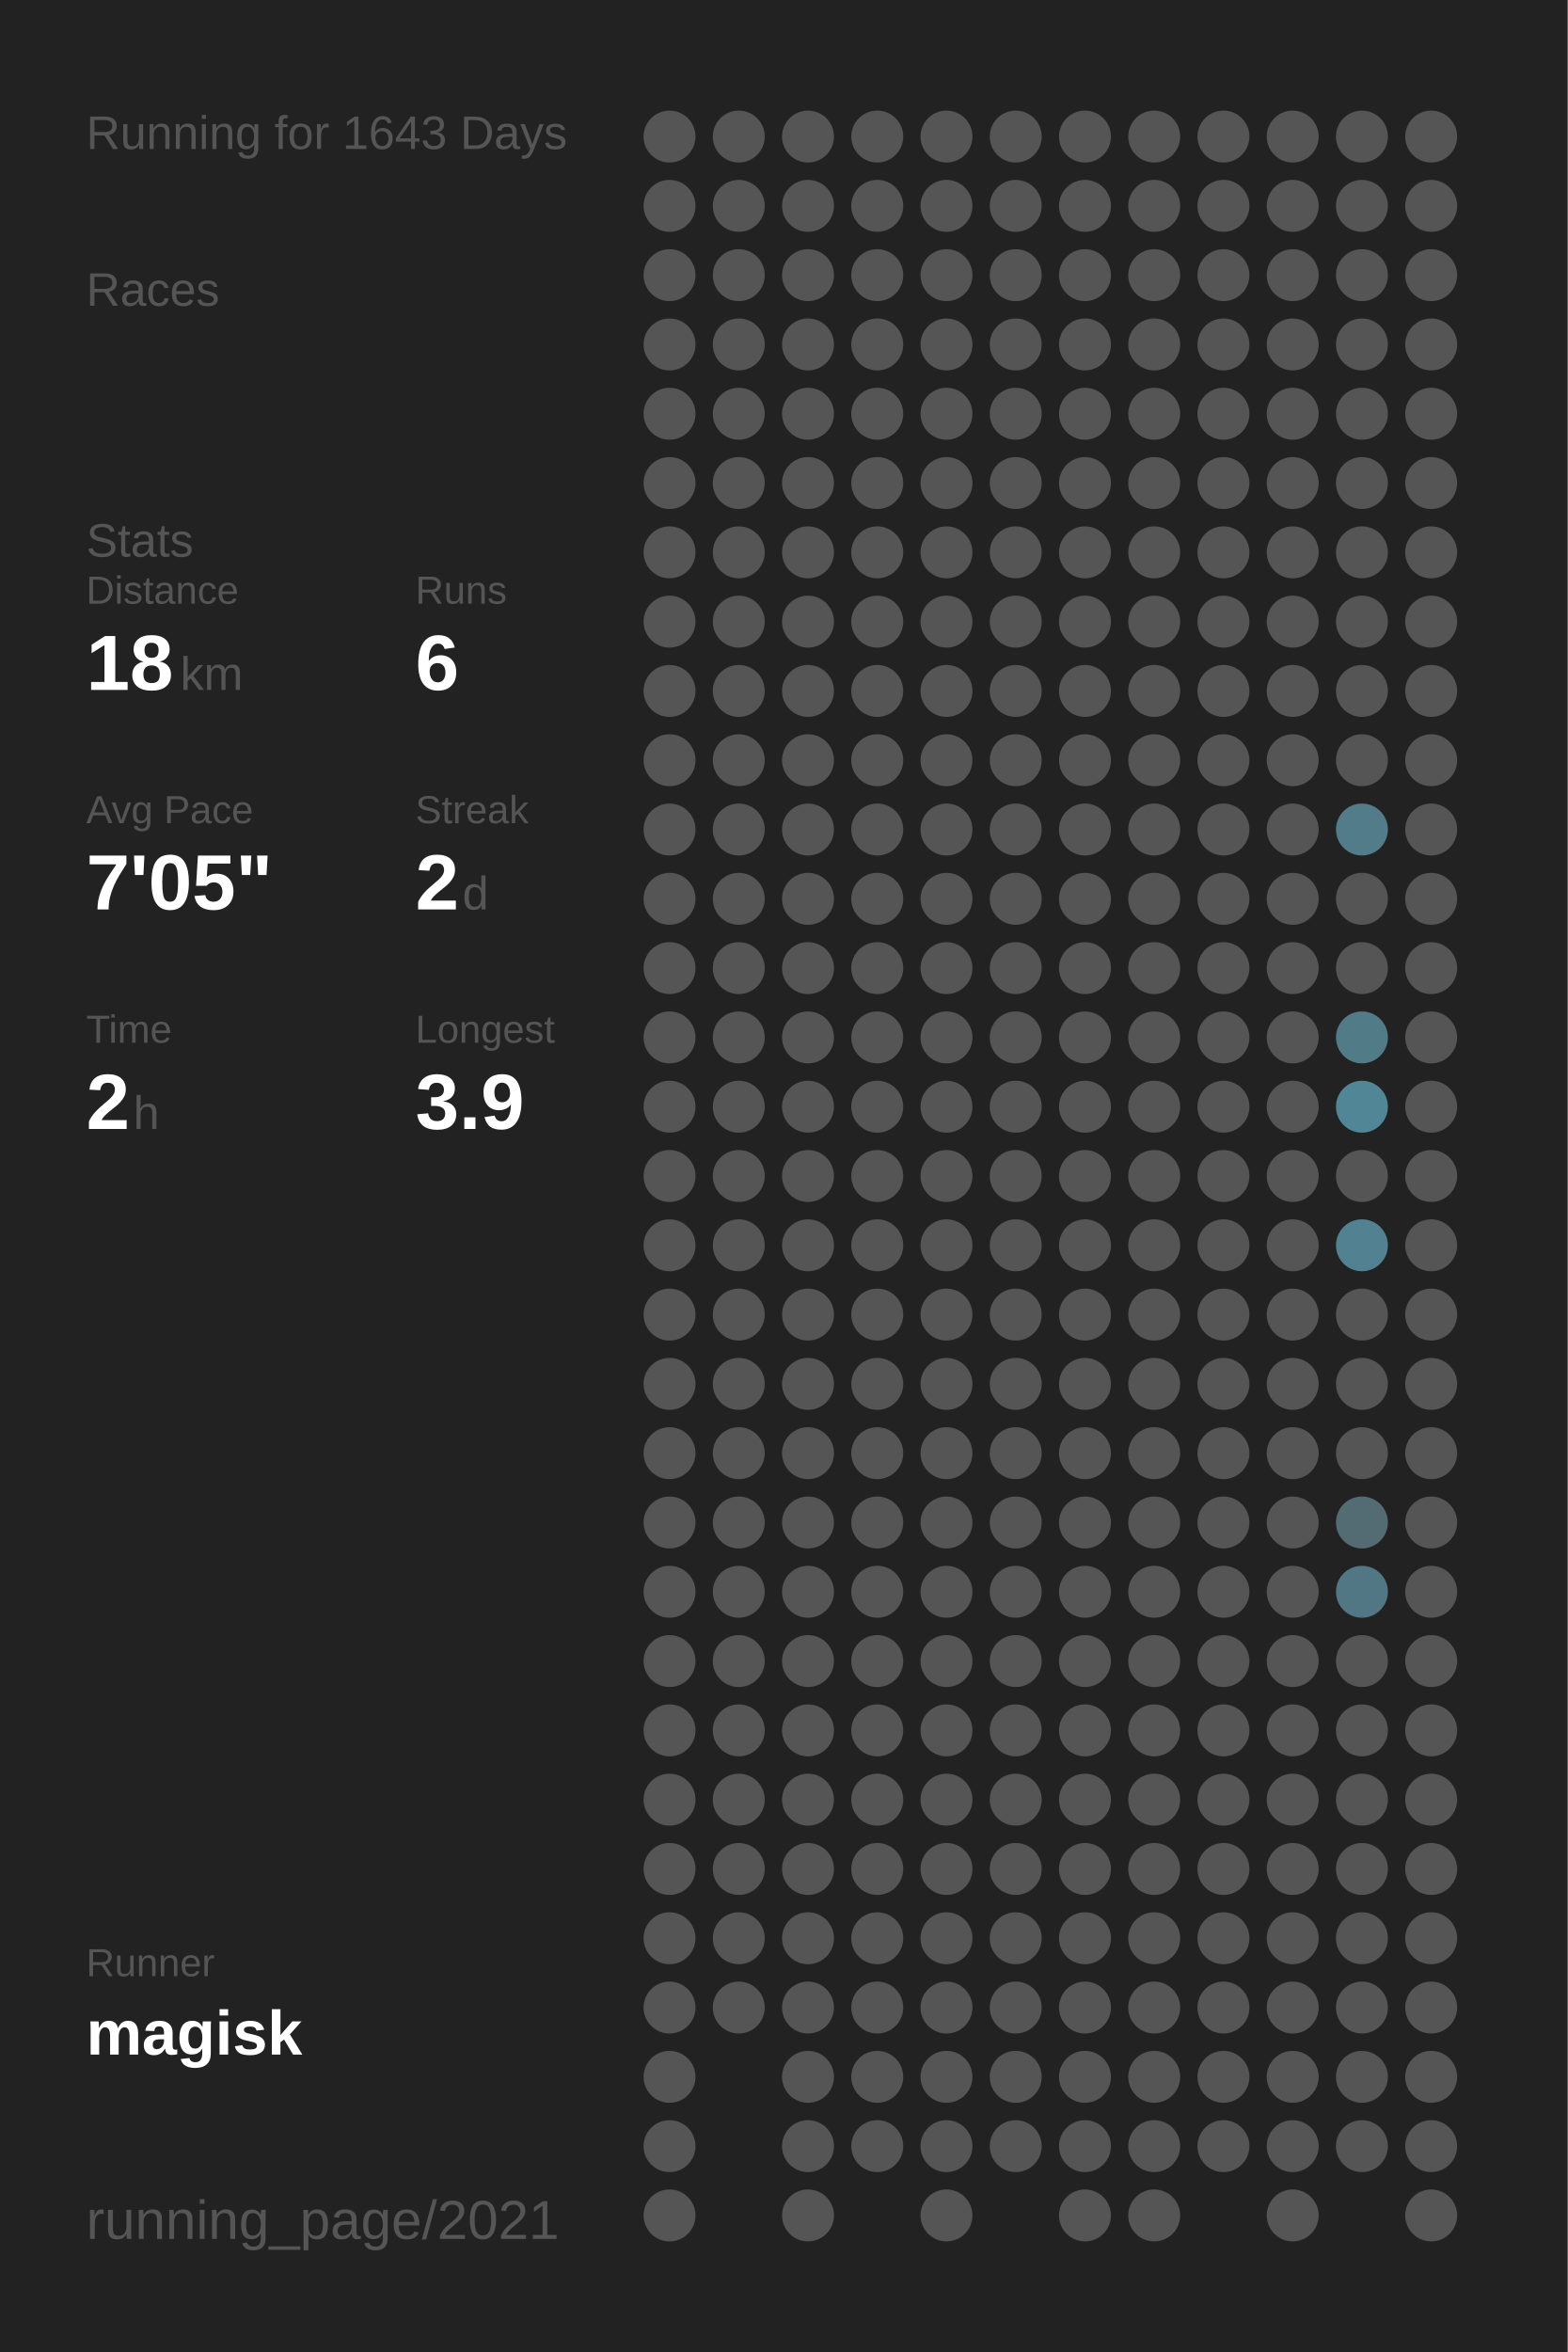
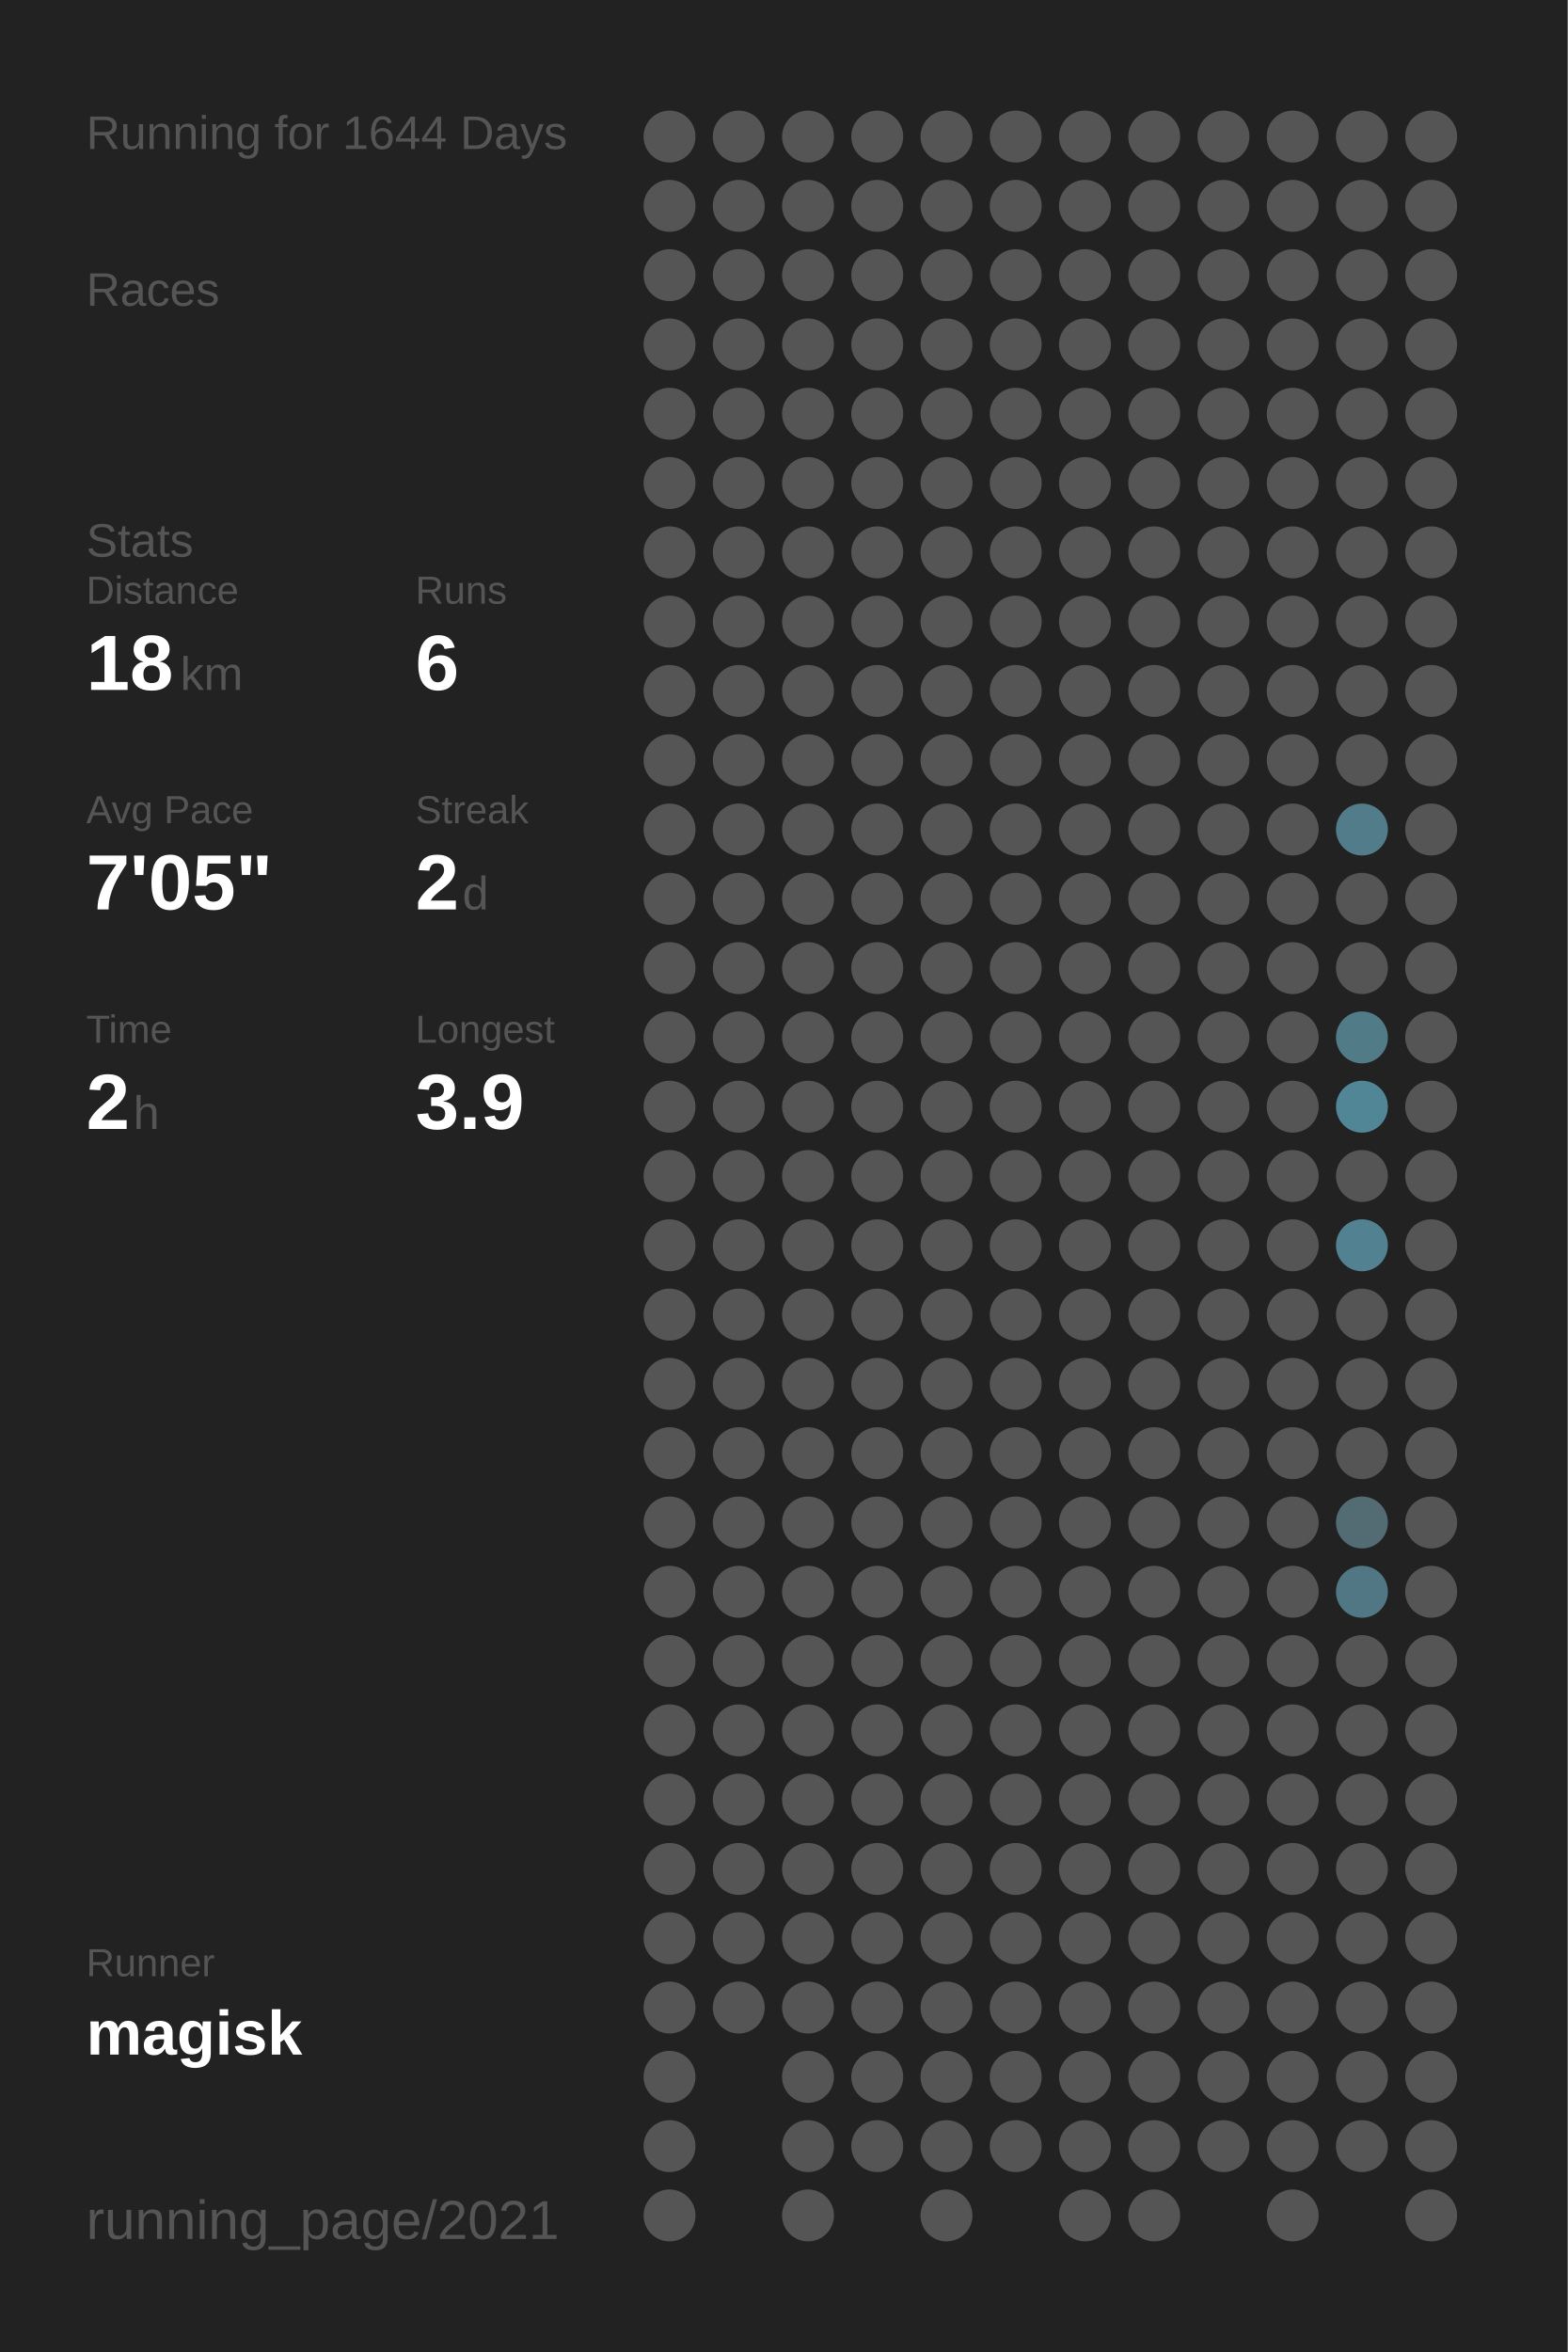
<svg xmlns="http://www.w3.org/2000/svg" baseProfile="full" height="300mm" version="1.1" viewBox="0,0,200,300" width="200mm">
  <defs />
  <rect fill="#222222" height="300" width="200" x="0" y="0" />
-   <text fill="#555555" style="font-size:6px; font-family:Arial;" x="11" y="19">Running for 1643 Days</text>
+   <text fill="#555555" style="font-size:6px; font-family:Arial;" x="11" y="19">Running for 1644 Days</text>
  <text fill="#555555" style="font-size:6px; font-family:Arial;" x="11" y="39">Races</text>
  <text fill="#555555" style="font-size:6px; font-family:Arial;" x="11" y="71">Stats</text>
  <text fill="#555555" style="font-size:5px; font-family:Arial;" x="11" y="77">Distance</text>
  <text fill="#FFFFFF" style="font-size:10px; font-family:Arial; font-weight:bold;" x="11" y="88">18</text>
  <text fill="#555555" style="font-size:6px; font-family:Arial;" x="23" y="88">km</text>
  <text fill="#555555" style="font-size:5px; font-family:Arial;" x="53" y="77">Runs</text>
  <text fill="#FFFFFF" style="font-size:10px; font-family:Arial; font-weight:bold;" x="53" y="88">6</text>
  <text fill="#555555" style="font-size:5px; font-family:Arial;" x="11" y="105">Avg Pace</text>
  <text fill="#FFFFFF" style="font-size:10px; font-family:Arial; font-weight:bold;" x="11" y="116">7'05"</text>
  <text fill="#555555" style="font-size:5px; font-family:Arial;" x="53" y="105">Streak</text>
  <text fill="#FFFFFF" style="font-size:10px; font-family:Arial; font-weight:bold;" x="53" y="116">2</text>
  <text fill="#555555" style="font-size:6px; font-family:Arial;" x="59" y="116">d</text>
  <text fill="#555555" style="font-size:5px; font-family:Arial;" x="11" y="133">Time</text>
  <text fill="#FFFFFF" style="font-size:10px; font-family:Arial; font-weight:bold;" x="11" y="144">2</text>
  <text fill="#555555" style="font-size:6px; font-family:Arial;" x="17" y="144">h</text>
  <text fill="#555555" style="font-size:5px; font-family:Arial;" x="53" y="133">Longest</text>
  <text fill="#FFFFFF" style="font-size:10px; font-family:Arial; font-weight:bold;" x="53" y="144">3.9</text>
  <text fill="#555555" style="font-size:5px; font-family:Arial;" x="11" y="252.065">Runner</text>
  <text fill="#FFFFFF" style="font-size:8px; font-family:Arial; font-weight:bold;" x="11" y="262.065">magisk</text>
  <text fill="#555555" style="font-size:7px; font-family:Arial;" x="11" y="285.581">running_page/2021</text>
  <circle cx="85.417" cy="17.419" fill="#555555" r="3.312" />
  <circle cx="85.417" cy="26.258" fill="#555555" r="3.312" />
  <circle cx="85.417" cy="35.097" fill="#555555" r="3.312" />
  <circle cx="85.417" cy="43.935" fill="#555555" r="3.312" />
  <circle cx="85.417" cy="52.774" fill="#555555" r="3.312" />
  <circle cx="85.417" cy="61.613" fill="#555555" r="3.312" />
  <circle cx="85.417" cy="70.452" fill="#555555" r="3.312" />
  <circle cx="85.417" cy="79.29" fill="#555555" r="3.312" />
  <circle cx="85.417" cy="88.129" fill="#555555" r="3.312" />
  <circle cx="85.417" cy="96.968" fill="#555555" r="3.312" />
  <circle cx="85.417" cy="105.806" fill="#555555" r="3.312" />
  <circle cx="85.417" cy="114.645" fill="#555555" r="3.312" />
  <circle cx="85.417" cy="123.484" fill="#555555" r="3.312" />
  <circle cx="85.417" cy="132.323" fill="#555555" r="3.312" />
  <circle cx="85.417" cy="141.161" fill="#555555" r="3.312" />
  <circle cx="85.417" cy="150" fill="#555555" r="3.312" />
  <circle cx="85.417" cy="158.839" fill="#555555" r="3.312" />
  <circle cx="85.417" cy="167.677" fill="#555555" r="3.312" />
  <circle cx="85.417" cy="176.516" fill="#555555" r="3.312" />
  <circle cx="85.417" cy="185.355" fill="#555555" r="3.312" />
  <circle cx="85.417" cy="194.194" fill="#555555" r="3.312" />
  <circle cx="85.417" cy="203.032" fill="#555555" r="3.312" />
  <circle cx="85.417" cy="211.871" fill="#555555" r="3.312" />
  <circle cx="85.417" cy="220.71" fill="#555555" r="3.312" />
  <circle cx="85.417" cy="229.548" fill="#555555" r="3.312" />
  <circle cx="85.417" cy="238.387" fill="#555555" r="3.312" />
  <circle cx="85.417" cy="247.226" fill="#555555" r="3.312" />
  <circle cx="85.417" cy="256.065" fill="#555555" r="3.312" />
  <circle cx="85.417" cy="264.903" fill="#555555" r="3.312" />
  <circle cx="85.417" cy="273.742" fill="#555555" r="3.312" />
  <circle cx="85.417" cy="282.581" fill="#555555" r="3.312" />
  <circle cx="94.25" cy="17.419" fill="#555555" r="3.312" />
  <circle cx="94.25" cy="26.258" fill="#555555" r="3.312" />
  <circle cx="94.25" cy="35.097" fill="#555555" r="3.312" />
  <circle cx="94.25" cy="43.935" fill="#555555" r="3.312" />
  <circle cx="94.25" cy="52.774" fill="#555555" r="3.312" />
  <circle cx="94.25" cy="61.613" fill="#555555" r="3.312" />
  <circle cx="94.25" cy="70.452" fill="#555555" r="3.312" />
  <circle cx="94.25" cy="79.29" fill="#555555" r="3.312" />
  <circle cx="94.25" cy="88.129" fill="#555555" r="3.312" />
  <circle cx="94.25" cy="96.968" fill="#555555" r="3.312" />
  <circle cx="94.25" cy="105.806" fill="#555555" r="3.312" />
  <circle cx="94.25" cy="114.645" fill="#555555" r="3.312" />
  <circle cx="94.25" cy="123.484" fill="#555555" r="3.312" />
  <circle cx="94.25" cy="132.323" fill="#555555" r="3.312" />
  <circle cx="94.25" cy="141.161" fill="#555555" r="3.312" />
  <circle cx="94.25" cy="150" fill="#555555" r="3.312" />
  <circle cx="94.25" cy="158.839" fill="#555555" r="3.312" />
  <circle cx="94.25" cy="167.677" fill="#555555" r="3.312" />
  <circle cx="94.25" cy="176.516" fill="#555555" r="3.312" />
  <circle cx="94.25" cy="185.355" fill="#555555" r="3.312" />
  <circle cx="94.25" cy="194.194" fill="#555555" r="3.312" />
  <circle cx="94.25" cy="203.032" fill="#555555" r="3.312" />
  <circle cx="94.25" cy="211.871" fill="#555555" r="3.312" />
  <circle cx="94.25" cy="220.71" fill="#555555" r="3.312" />
  <circle cx="94.25" cy="229.548" fill="#555555" r="3.312" />
  <circle cx="94.25" cy="238.387" fill="#555555" r="3.312" />
  <circle cx="94.25" cy="247.226" fill="#555555" r="3.312" />
  <circle cx="94.25" cy="256.065" fill="#555555" r="3.312" />
  <circle cx="103.083" cy="17.419" fill="#555555" r="3.312" />
  <circle cx="103.083" cy="26.258" fill="#555555" r="3.312" />
  <circle cx="103.083" cy="35.097" fill="#555555" r="3.312" />
  <circle cx="103.083" cy="43.935" fill="#555555" r="3.312" />
  <circle cx="103.083" cy="52.774" fill="#555555" r="3.312" />
  <circle cx="103.083" cy="61.613" fill="#555555" r="3.312" />
  <circle cx="103.083" cy="70.452" fill="#555555" r="3.312" />
  <circle cx="103.083" cy="79.29" fill="#555555" r="3.312" />
  <circle cx="103.083" cy="88.129" fill="#555555" r="3.312" />
  <circle cx="103.083" cy="96.968" fill="#555555" r="3.312" />
  <circle cx="103.083" cy="105.806" fill="#555555" r="3.312" />
  <circle cx="103.083" cy="114.645" fill="#555555" r="3.312" />
  <circle cx="103.083" cy="123.484" fill="#555555" r="3.312" />
  <circle cx="103.083" cy="132.323" fill="#555555" r="3.312" />
  <circle cx="103.083" cy="141.161" fill="#555555" r="3.312" />
  <circle cx="103.083" cy="150" fill="#555555" r="3.312" />
  <circle cx="103.083" cy="158.839" fill="#555555" r="3.312" />
  <circle cx="103.083" cy="167.677" fill="#555555" r="3.312" />
  <circle cx="103.083" cy="176.516" fill="#555555" r="3.312" />
  <circle cx="103.083" cy="185.355" fill="#555555" r="3.312" />
  <circle cx="103.083" cy="194.194" fill="#555555" r="3.312" />
  <circle cx="103.083" cy="203.032" fill="#555555" r="3.312" />
  <circle cx="103.083" cy="211.871" fill="#555555" r="3.312" />
  <circle cx="103.083" cy="220.71" fill="#555555" r="3.312" />
  <circle cx="103.083" cy="229.548" fill="#555555" r="3.312" />
  <circle cx="103.083" cy="238.387" fill="#555555" r="3.312" />
  <circle cx="103.083" cy="247.226" fill="#555555" r="3.312" />
  <circle cx="103.083" cy="256.065" fill="#555555" r="3.312" />
  <circle cx="103.083" cy="264.903" fill="#555555" r="3.312" />
  <circle cx="103.083" cy="273.742" fill="#555555" r="3.312" />
  <circle cx="103.083" cy="282.581" fill="#555555" r="3.312" />
  <circle cx="111.917" cy="17.419" fill="#555555" r="3.312" />
  <circle cx="111.917" cy="26.258" fill="#555555" r="3.312" />
  <circle cx="111.917" cy="35.097" fill="#555555" r="3.312" />
  <circle cx="111.917" cy="43.935" fill="#555555" r="3.312" />
  <circle cx="111.917" cy="52.774" fill="#555555" r="3.312" />
  <circle cx="111.917" cy="61.613" fill="#555555" r="3.312" />
  <circle cx="111.917" cy="70.452" fill="#555555" r="3.312" />
  <circle cx="111.917" cy="79.29" fill="#555555" r="3.312" />
  <circle cx="111.917" cy="88.129" fill="#555555" r="3.312" />
  <circle cx="111.917" cy="96.968" fill="#555555" r="3.312" />
  <circle cx="111.917" cy="105.806" fill="#555555" r="3.312" />
  <circle cx="111.917" cy="114.645" fill="#555555" r="3.312" />
  <circle cx="111.917" cy="123.484" fill="#555555" r="3.312" />
  <circle cx="111.917" cy="132.323" fill="#555555" r="3.312" />
  <circle cx="111.917" cy="141.161" fill="#555555" r="3.312" />
  <circle cx="111.917" cy="150" fill="#555555" r="3.312" />
  <circle cx="111.917" cy="158.839" fill="#555555" r="3.312" />
  <circle cx="111.917" cy="167.677" fill="#555555" r="3.312" />
  <circle cx="111.917" cy="176.516" fill="#555555" r="3.312" />
  <circle cx="111.917" cy="185.355" fill="#555555" r="3.312" />
  <circle cx="111.917" cy="194.194" fill="#555555" r="3.312" />
  <circle cx="111.917" cy="203.032" fill="#555555" r="3.312" />
  <circle cx="111.917" cy="211.871" fill="#555555" r="3.312" />
  <circle cx="111.917" cy="220.71" fill="#555555" r="3.312" />
  <circle cx="111.917" cy="229.548" fill="#555555" r="3.312" />
  <circle cx="111.917" cy="238.387" fill="#555555" r="3.312" />
  <circle cx="111.917" cy="247.226" fill="#555555" r="3.312" />
  <circle cx="111.917" cy="256.065" fill="#555555" r="3.312" />
  <circle cx="111.917" cy="264.903" fill="#555555" r="3.312" />
  <circle cx="111.917" cy="273.742" fill="#555555" r="3.312" />
  <circle cx="120.75" cy="17.419" fill="#555555" r="3.312" />
  <circle cx="120.75" cy="26.258" fill="#555555" r="3.312" />
  <circle cx="120.75" cy="35.097" fill="#555555" r="3.312" />
  <circle cx="120.75" cy="43.935" fill="#555555" r="3.312" />
  <circle cx="120.75" cy="52.774" fill="#555555" r="3.312" />
  <circle cx="120.75" cy="61.613" fill="#555555" r="3.312" />
  <circle cx="120.75" cy="70.452" fill="#555555" r="3.312" />
  <circle cx="120.75" cy="79.29" fill="#555555" r="3.312" />
  <circle cx="120.75" cy="88.129" fill="#555555" r="3.312" />
  <circle cx="120.75" cy="96.968" fill="#555555" r="3.312" />
  <circle cx="120.75" cy="105.806" fill="#555555" r="3.312" />
  <circle cx="120.75" cy="114.645" fill="#555555" r="3.312" />
  <circle cx="120.75" cy="123.484" fill="#555555" r="3.312" />
  <circle cx="120.75" cy="132.323" fill="#555555" r="3.312" />
  <circle cx="120.75" cy="141.161" fill="#555555" r="3.312" />
  <circle cx="120.75" cy="150" fill="#555555" r="3.312" />
  <circle cx="120.75" cy="158.839" fill="#555555" r="3.312" />
  <circle cx="120.75" cy="167.677" fill="#555555" r="3.312" />
  <circle cx="120.75" cy="176.516" fill="#555555" r="3.312" />
  <circle cx="120.75" cy="185.355" fill="#555555" r="3.312" />
  <circle cx="120.75" cy="194.194" fill="#555555" r="3.312" />
  <circle cx="120.75" cy="203.032" fill="#555555" r="3.312" />
  <circle cx="120.75" cy="211.871" fill="#555555" r="3.312" />
  <circle cx="120.75" cy="220.71" fill="#555555" r="3.312" />
  <circle cx="120.75" cy="229.548" fill="#555555" r="3.312" />
  <circle cx="120.75" cy="238.387" fill="#555555" r="3.312" />
  <circle cx="120.75" cy="247.226" fill="#555555" r="3.312" />
  <circle cx="120.75" cy="256.065" fill="#555555" r="3.312" />
  <circle cx="120.75" cy="264.903" fill="#555555" r="3.312" />
  <circle cx="120.75" cy="273.742" fill="#555555" r="3.312" />
  <circle cx="120.75" cy="282.581" fill="#555555" r="3.312" />
  <circle cx="129.583" cy="17.419" fill="#555555" r="3.312" />
  <circle cx="129.583" cy="26.258" fill="#555555" r="3.312" />
  <circle cx="129.583" cy="35.097" fill="#555555" r="3.312" />
  <circle cx="129.583" cy="43.935" fill="#555555" r="3.312" />
  <circle cx="129.583" cy="52.774" fill="#555555" r="3.312" />
  <circle cx="129.583" cy="61.613" fill="#555555" r="3.312" />
  <circle cx="129.583" cy="70.452" fill="#555555" r="3.312" />
  <circle cx="129.583" cy="79.29" fill="#555555" r="3.312" />
  <circle cx="129.583" cy="88.129" fill="#555555" r="3.312" />
  <circle cx="129.583" cy="96.968" fill="#555555" r="3.312" />
  <circle cx="129.583" cy="105.806" fill="#555555" r="3.312" />
  <circle cx="129.583" cy="114.645" fill="#555555" r="3.312" />
  <circle cx="129.583" cy="123.484" fill="#555555" r="3.312" />
  <circle cx="129.583" cy="132.323" fill="#555555" r="3.312" />
  <circle cx="129.583" cy="141.161" fill="#555555" r="3.312" />
  <circle cx="129.583" cy="150" fill="#555555" r="3.312" />
  <circle cx="129.583" cy="158.839" fill="#555555" r="3.312" />
  <circle cx="129.583" cy="167.677" fill="#555555" r="3.312" />
  <circle cx="129.583" cy="176.516" fill="#555555" r="3.312" />
  <circle cx="129.583" cy="185.355" fill="#555555" r="3.312" />
  <circle cx="129.583" cy="194.194" fill="#555555" r="3.312" />
  <circle cx="129.583" cy="203.032" fill="#555555" r="3.312" />
  <circle cx="129.583" cy="211.871" fill="#555555" r="3.312" />
  <circle cx="129.583" cy="220.71" fill="#555555" r="3.312" />
  <circle cx="129.583" cy="229.548" fill="#555555" r="3.312" />
  <circle cx="129.583" cy="238.387" fill="#555555" r="3.312" />
  <circle cx="129.583" cy="247.226" fill="#555555" r="3.312" />
  <circle cx="129.583" cy="256.065" fill="#555555" r="3.312" />
  <circle cx="129.583" cy="264.903" fill="#555555" r="3.312" />
  <circle cx="129.583" cy="273.742" fill="#555555" r="3.312" />
  <circle cx="138.417" cy="17.419" fill="#555555" r="3.312" />
  <circle cx="138.417" cy="26.258" fill="#555555" r="3.312" />
  <circle cx="138.417" cy="35.097" fill="#555555" r="3.312" />
  <circle cx="138.417" cy="43.935" fill="#555555" r="3.312" />
  <circle cx="138.417" cy="52.774" fill="#555555" r="3.312" />
  <circle cx="138.417" cy="61.613" fill="#555555" r="3.312" />
  <circle cx="138.417" cy="70.452" fill="#555555" r="3.312" />
  <circle cx="138.417" cy="79.29" fill="#555555" r="3.312" />
  <circle cx="138.417" cy="88.129" fill="#555555" r="3.312" />
  <circle cx="138.417" cy="96.968" fill="#555555" r="3.312" />
  <circle cx="138.417" cy="105.806" fill="#555555" r="3.312" />
  <circle cx="138.417" cy="114.645" fill="#555555" r="3.312" />
  <circle cx="138.417" cy="123.484" fill="#555555" r="3.312" />
  <circle cx="138.417" cy="132.323" fill="#555555" r="3.312" />
  <circle cx="138.417" cy="141.161" fill="#555555" r="3.312" />
  <circle cx="138.417" cy="150" fill="#555555" r="3.312" />
  <circle cx="138.417" cy="158.839" fill="#555555" r="3.312" />
  <circle cx="138.417" cy="167.677" fill="#555555" r="3.312" />
  <circle cx="138.417" cy="176.516" fill="#555555" r="3.312" />
  <circle cx="138.417" cy="185.355" fill="#555555" r="3.312" />
  <circle cx="138.417" cy="194.194" fill="#555555" r="3.312" />
  <circle cx="138.417" cy="203.032" fill="#555555" r="3.312" />
  <circle cx="138.417" cy="211.871" fill="#555555" r="3.312" />
  <circle cx="138.417" cy="220.71" fill="#555555" r="3.312" />
  <circle cx="138.417" cy="229.548" fill="#555555" r="3.312" />
  <circle cx="138.417" cy="238.387" fill="#555555" r="3.312" />
  <circle cx="138.417" cy="247.226" fill="#555555" r="3.312" />
  <circle cx="138.417" cy="256.065" fill="#555555" r="3.312" />
  <circle cx="138.417" cy="264.903" fill="#555555" r="3.312" />
  <circle cx="138.417" cy="273.742" fill="#555555" r="3.312" />
  <circle cx="138.417" cy="282.581" fill="#555555" r="3.312" />
  <circle cx="147.25" cy="17.419" fill="#555555" r="3.312" />
  <circle cx="147.25" cy="26.258" fill="#555555" r="3.312" />
  <circle cx="147.25" cy="35.097" fill="#555555" r="3.312" />
  <circle cx="147.25" cy="43.935" fill="#555555" r="3.312" />
  <circle cx="147.25" cy="52.774" fill="#555555" r="3.312" />
  <circle cx="147.25" cy="61.613" fill="#555555" r="3.312" />
  <circle cx="147.25" cy="70.452" fill="#555555" r="3.312" />
  <circle cx="147.25" cy="79.29" fill="#555555" r="3.312" />
  <circle cx="147.25" cy="88.129" fill="#555555" r="3.312" />
  <circle cx="147.25" cy="96.968" fill="#555555" r="3.312" />
  <circle cx="147.25" cy="105.806" fill="#555555" r="3.312" />
  <circle cx="147.25" cy="114.645" fill="#555555" r="3.312" />
  <circle cx="147.25" cy="123.484" fill="#555555" r="3.312" />
  <circle cx="147.25" cy="132.323" fill="#555555" r="3.312" />
  <circle cx="147.25" cy="141.161" fill="#555555" r="3.312" />
  <circle cx="147.25" cy="150" fill="#555555" r="3.312" />
  <circle cx="147.25" cy="158.839" fill="#555555" r="3.312" />
  <circle cx="147.25" cy="167.677" fill="#555555" r="3.312" />
  <circle cx="147.25" cy="176.516" fill="#555555" r="3.312" />
  <circle cx="147.25" cy="185.355" fill="#555555" r="3.312" />
  <circle cx="147.25" cy="194.194" fill="#555555" r="3.312" />
  <circle cx="147.25" cy="203.032" fill="#555555" r="3.312" />
  <circle cx="147.25" cy="211.871" fill="#555555" r="3.312" />
  <circle cx="147.25" cy="220.71" fill="#555555" r="3.312" />
  <circle cx="147.25" cy="229.548" fill="#555555" r="3.312" />
  <circle cx="147.25" cy="238.387" fill="#555555" r="3.312" />
  <circle cx="147.25" cy="247.226" fill="#555555" r="3.312" />
  <circle cx="147.25" cy="256.065" fill="#555555" r="3.312" />
  <circle cx="147.25" cy="264.903" fill="#555555" r="3.312" />
  <circle cx="147.25" cy="273.742" fill="#555555" r="3.312" />
  <circle cx="147.25" cy="282.581" fill="#555555" r="3.312" />
  <circle cx="156.083" cy="17.419" fill="#555555" r="3.312" />
  <circle cx="156.083" cy="26.258" fill="#555555" r="3.312" />
  <circle cx="156.083" cy="35.097" fill="#555555" r="3.312" />
  <circle cx="156.083" cy="43.935" fill="#555555" r="3.312" />
  <circle cx="156.083" cy="52.774" fill="#555555" r="3.312" />
  <circle cx="156.083" cy="61.613" fill="#555555" r="3.312" />
  <circle cx="156.083" cy="70.452" fill="#555555" r="3.312" />
  <circle cx="156.083" cy="79.29" fill="#555555" r="3.312" />
  <circle cx="156.083" cy="88.129" fill="#555555" r="3.312" />
  <circle cx="156.083" cy="96.968" fill="#555555" r="3.312" />
  <circle cx="156.083" cy="105.806" fill="#555555" r="3.312" />
  <circle cx="156.083" cy="114.645" fill="#555555" r="3.312" />
  <circle cx="156.083" cy="123.484" fill="#555555" r="3.312" />
  <circle cx="156.083" cy="132.323" fill="#555555" r="3.312" />
  <circle cx="156.083" cy="141.161" fill="#555555" r="3.312" />
  <circle cx="156.083" cy="150" fill="#555555" r="3.312" />
  <circle cx="156.083" cy="158.839" fill="#555555" r="3.312" />
  <circle cx="156.083" cy="167.677" fill="#555555" r="3.312" />
  <circle cx="156.083" cy="176.516" fill="#555555" r="3.312" />
  <circle cx="156.083" cy="185.355" fill="#555555" r="3.312" />
  <circle cx="156.083" cy="194.194" fill="#555555" r="3.312" />
  <circle cx="156.083" cy="203.032" fill="#555555" r="3.312" />
  <circle cx="156.083" cy="211.871" fill="#555555" r="3.312" />
  <circle cx="156.083" cy="220.71" fill="#555555" r="3.312" />
  <circle cx="156.083" cy="229.548" fill="#555555" r="3.312" />
  <circle cx="156.083" cy="238.387" fill="#555555" r="3.312" />
  <circle cx="156.083" cy="247.226" fill="#555555" r="3.312" />
  <circle cx="156.083" cy="256.065" fill="#555555" r="3.312" />
  <circle cx="156.083" cy="264.903" fill="#555555" r="3.312" />
  <circle cx="156.083" cy="273.742" fill="#555555" r="3.312" />
  <circle cx="164.917" cy="17.419" fill="#555555" r="3.312" />
  <circle cx="164.917" cy="26.258" fill="#555555" r="3.312" />
  <circle cx="164.917" cy="35.097" fill="#555555" r="3.312" />
  <circle cx="164.917" cy="43.935" fill="#555555" r="3.312" />
  <circle cx="164.917" cy="52.774" fill="#555555" r="3.312" />
  <circle cx="164.917" cy="61.613" fill="#555555" r="3.312" />
  <circle cx="164.917" cy="70.452" fill="#555555" r="3.312" />
  <circle cx="164.917" cy="79.29" fill="#555555" r="3.312" />
  <circle cx="164.917" cy="88.129" fill="#555555" r="3.312" />
  <circle cx="164.917" cy="96.968" fill="#555555" r="3.312" />
  <circle cx="164.917" cy="105.806" fill="#555555" r="3.312" />
  <circle cx="164.917" cy="114.645" fill="#555555" r="3.312" />
  <circle cx="164.917" cy="123.484" fill="#555555" r="3.312" />
  <circle cx="164.917" cy="132.323" fill="#555555" r="3.312" />
  <circle cx="164.917" cy="141.161" fill="#555555" r="3.312" />
  <circle cx="164.917" cy="150" fill="#555555" r="3.312" />
  <circle cx="164.917" cy="158.839" fill="#555555" r="3.312" />
  <circle cx="164.917" cy="167.677" fill="#555555" r="3.312" />
  <circle cx="164.917" cy="176.516" fill="#555555" r="3.312" />
  <circle cx="164.917" cy="185.355" fill="#555555" r="3.312" />
  <circle cx="164.917" cy="194.194" fill="#555555" r="3.312" />
  <circle cx="164.917" cy="203.032" fill="#555555" r="3.312" />
  <circle cx="164.917" cy="211.871" fill="#555555" r="3.312" />
  <circle cx="164.917" cy="220.71" fill="#555555" r="3.312" />
  <circle cx="164.917" cy="229.548" fill="#555555" r="3.312" />
  <circle cx="164.917" cy="238.387" fill="#555555" r="3.312" />
  <circle cx="164.917" cy="247.226" fill="#555555" r="3.312" />
  <circle cx="164.917" cy="256.065" fill="#555555" r="3.312" />
  <circle cx="164.917" cy="264.903" fill="#555555" r="3.312" />
  <circle cx="164.917" cy="273.742" fill="#555555" r="3.312" />
  <circle cx="164.917" cy="282.581" fill="#555555" r="3.312" />
  <circle cx="173.75" cy="17.419" fill="#555555" r="3.312" />
  <circle cx="173.75" cy="26.258" fill="#555555" r="3.312" />
  <circle cx="173.75" cy="35.097" fill="#555555" r="3.312" />
  <circle cx="173.75" cy="43.935" fill="#555555" r="3.312" />
  <circle cx="173.75" cy="52.774" fill="#555555" r="3.312" />
  <circle cx="173.75" cy="61.613" fill="#555555" r="3.312" />
  <circle cx="173.75" cy="70.452" fill="#555555" r="3.312" />
  <circle cx="173.75" cy="79.29" fill="#555555" r="3.312" />
  <circle cx="173.75" cy="88.129" fill="#555555" r="3.312" />
  <circle cx="173.75" cy="96.968" fill="#555555" r="3.312" />
  <circle cx="173.75" cy="105.806" fill="#527c8a" r="3.312" />
  <circle cx="173.75" cy="114.645" fill="#555555" r="3.312" />
  <circle cx="173.75" cy="123.484" fill="#555555" r="3.312" />
  <circle cx="173.75" cy="132.323" fill="#527b88" r="3.312" />
  <circle cx="173.75" cy="141.161" fill="#518697" r="3.312" />
  <circle cx="173.75" cy="150" fill="#555555" r="3.312" />
  <circle cx="173.75" cy="158.839" fill="#528292" r="3.312" />
  <circle cx="173.75" cy="167.677" fill="#555555" r="3.312" />
  <circle cx="173.75" cy="176.516" fill="#555555" r="3.312" />
  <circle cx="173.75" cy="185.355" fill="#555555" r="3.312" />
  <circle cx="173.75" cy="194.194" fill="#536c74" r="3.312" />
  <circle cx="173.75" cy="203.032" fill="#527784" r="3.312" />
  <circle cx="173.75" cy="211.871" fill="#555555" r="3.312" />
  <circle cx="173.75" cy="220.71" fill="#555555" r="3.312" />
  <circle cx="173.75" cy="229.548" fill="#555555" r="3.312" />
  <circle cx="173.75" cy="238.387" fill="#555555" r="3.312" />
  <circle cx="173.75" cy="247.226" fill="#555555" r="3.312" />
  <circle cx="173.75" cy="256.065" fill="#555555" r="3.312" />
  <circle cx="173.75" cy="264.903" fill="#555555" r="3.312" />
  <circle cx="173.75" cy="273.742" fill="#555555" r="3.312" />
  <circle cx="182.583" cy="17.419" fill="#555555" r="3.312" />
  <circle cx="182.583" cy="26.258" fill="#555555" r="3.312" />
  <circle cx="182.583" cy="35.097" fill="#555555" r="3.312" />
  <circle cx="182.583" cy="43.935" fill="#555555" r="3.312" />
  <circle cx="182.583" cy="52.774" fill="#555555" r="3.312" />
  <circle cx="182.583" cy="61.613" fill="#555555" r="3.312" />
  <circle cx="182.583" cy="70.452" fill="#555555" r="3.312" />
  <circle cx="182.583" cy="79.29" fill="#555555" r="3.312" />
  <circle cx="182.583" cy="88.129" fill="#555555" r="3.312" />
  <circle cx="182.583" cy="96.968" fill="#555555" r="3.312" />
  <circle cx="182.583" cy="105.806" fill="#555555" r="3.312" />
  <circle cx="182.583" cy="114.645" fill="#555555" r="3.312" />
  <circle cx="182.583" cy="123.484" fill="#555555" r="3.312" />
  <circle cx="182.583" cy="132.323" fill="#555555" r="3.312" />
  <circle cx="182.583" cy="141.161" fill="#555555" r="3.312" />
  <circle cx="182.583" cy="150" fill="#555555" r="3.312" />
  <circle cx="182.583" cy="158.839" fill="#555555" r="3.312" />
  <circle cx="182.583" cy="167.677" fill="#555555" r="3.312" />
  <circle cx="182.583" cy="176.516" fill="#555555" r="3.312" />
  <circle cx="182.583" cy="185.355" fill="#555555" r="3.312" />
  <circle cx="182.583" cy="194.194" fill="#555555" r="3.312" />
  <circle cx="182.583" cy="203.032" fill="#555555" r="3.312" />
  <circle cx="182.583" cy="211.871" fill="#555555" r="3.312" />
  <circle cx="182.583" cy="220.71" fill="#555555" r="3.312" />
  <circle cx="182.583" cy="229.548" fill="#555555" r="3.312" />
  <circle cx="182.583" cy="238.387" fill="#555555" r="3.312" />
  <circle cx="182.583" cy="247.226" fill="#555555" r="3.312" />
  <circle cx="182.583" cy="256.065" fill="#555555" r="3.312" />
  <circle cx="182.583" cy="264.903" fill="#555555" r="3.312" />
  <circle cx="182.583" cy="273.742" fill="#555555" r="3.312" />
  <circle cx="182.583" cy="282.581" fill="#555555" r="3.312" />
</svg>
